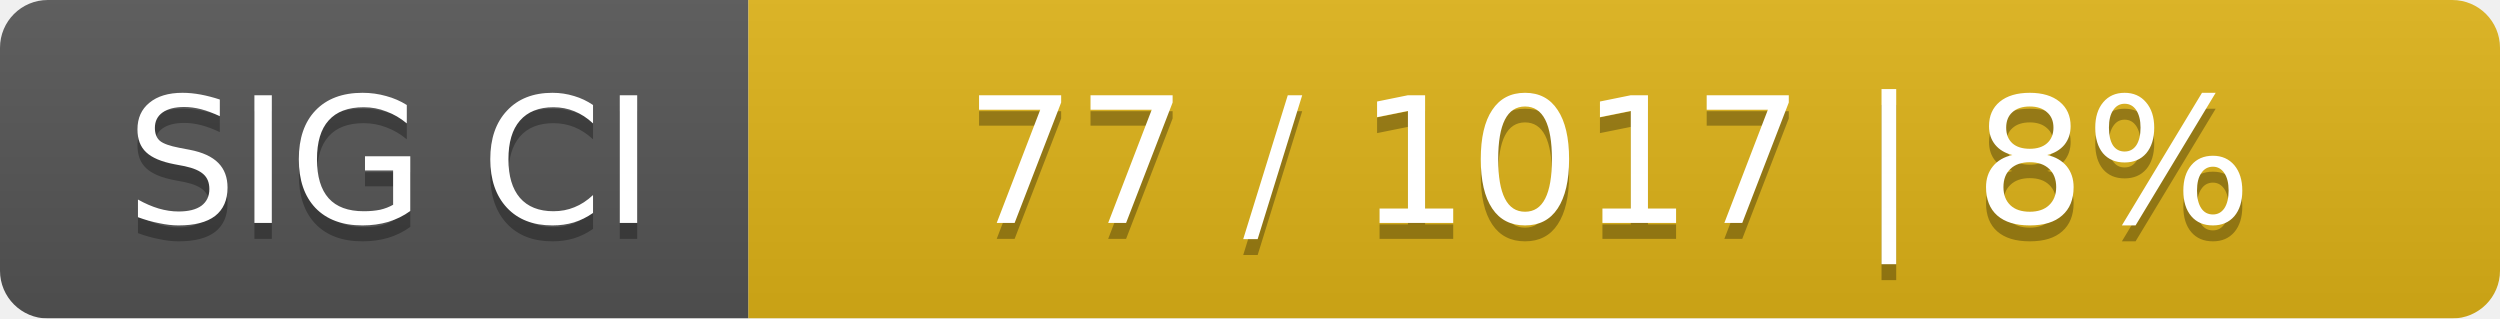
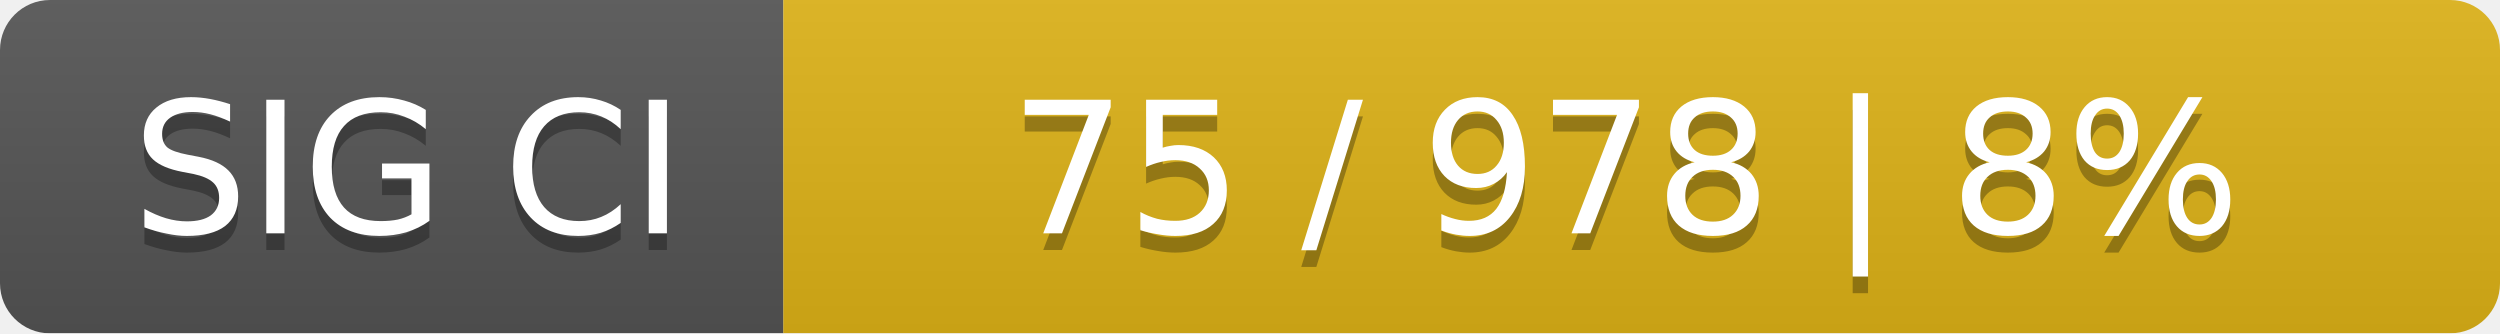
- <svg xmlns="http://www.w3.org/2000/svg" width="157" height="20">
+ <svg xmlns="http://www.w3.org/2000/svg" width="150" height="20">
  <linearGradient id="smooth" x2="0" y2="100%">
    <stop offset="0" stop-color="#bbb" stop-opacity=".1" />
    <stop offset="1" stop-opacity=".1" />
  </linearGradient>
  <mask id="round">
-     <rect width="157" height="20" rx="3" fill="#fff" />
+     <rect width="150" height="20" rx="3" fill="#fff" />
  </mask>
  <g mask="url(#round)">
    <rect width="47" height="20" fill="#555" />
-     <rect x="47" width="110" height="20" fill="#dfb317" />
-     <rect width="157" height="20" fill="url(#smooth)" />
+     <rect x="47" width="103" height="20" fill="#dfb317" />
+     <rect width="150" height="20" fill="url(#smooth)" />
  </g>
  <g fill="#fff" text-anchor="middle" font-family="DejaVu Sans,Verdana,Geneva,sans-serif" font-size="11">
    <text x="24.5" y="15" fill="#010101" fill-opacity=".3">SIG CI</text>
    <text x="24.5" y="14">SIG CI</text>
-     <text x="101" y="15" fill="#010101" fill-opacity=".3">77 / 1017    |    8%</text>
-     <text x="101" y="14">77 / 1017    |    8%</text>
+     <text x="97.5" y="15" fill="#010101" fill-opacity=".3">75 / 978    |    8%</text>
+     <text x="97.5" y="14">75 / 978    |    8%</text>
  </g>
</svg>
